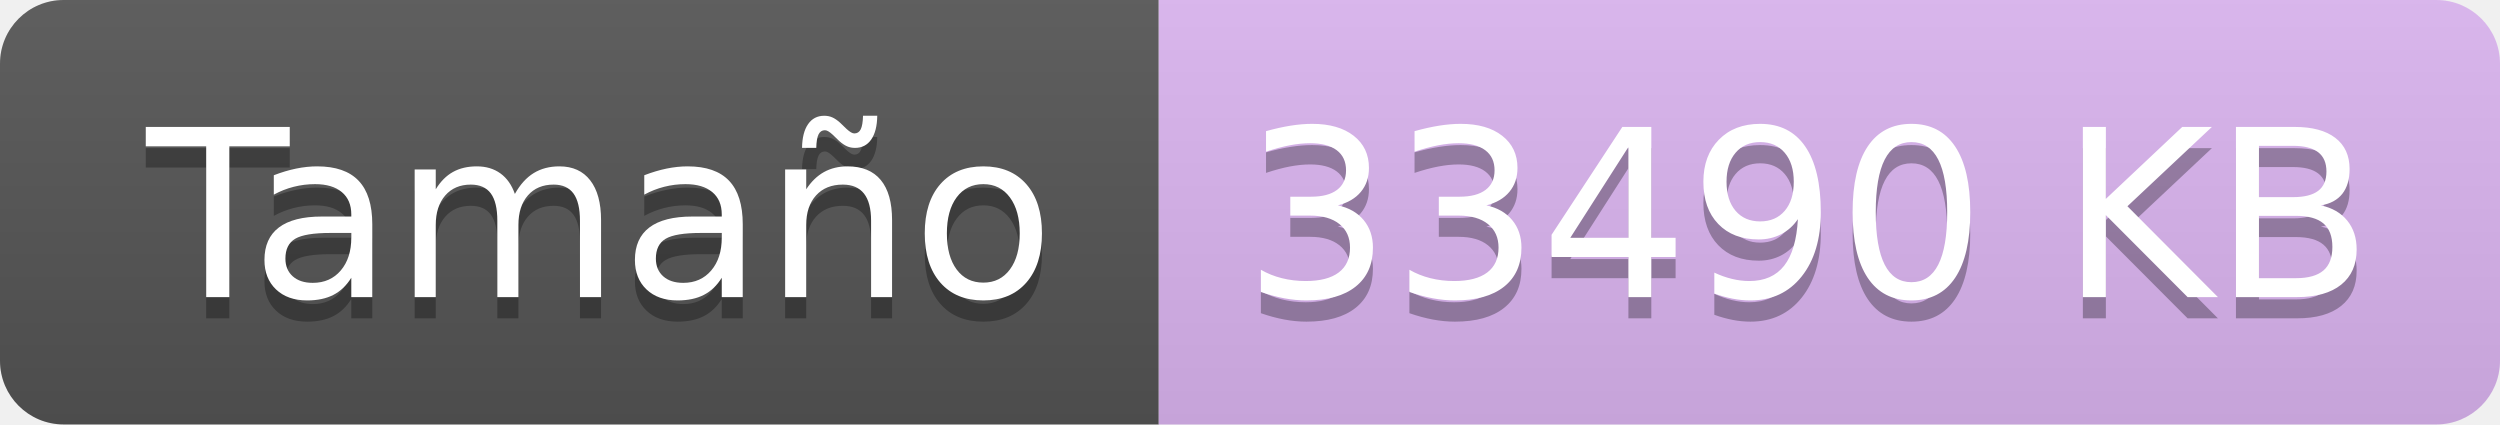
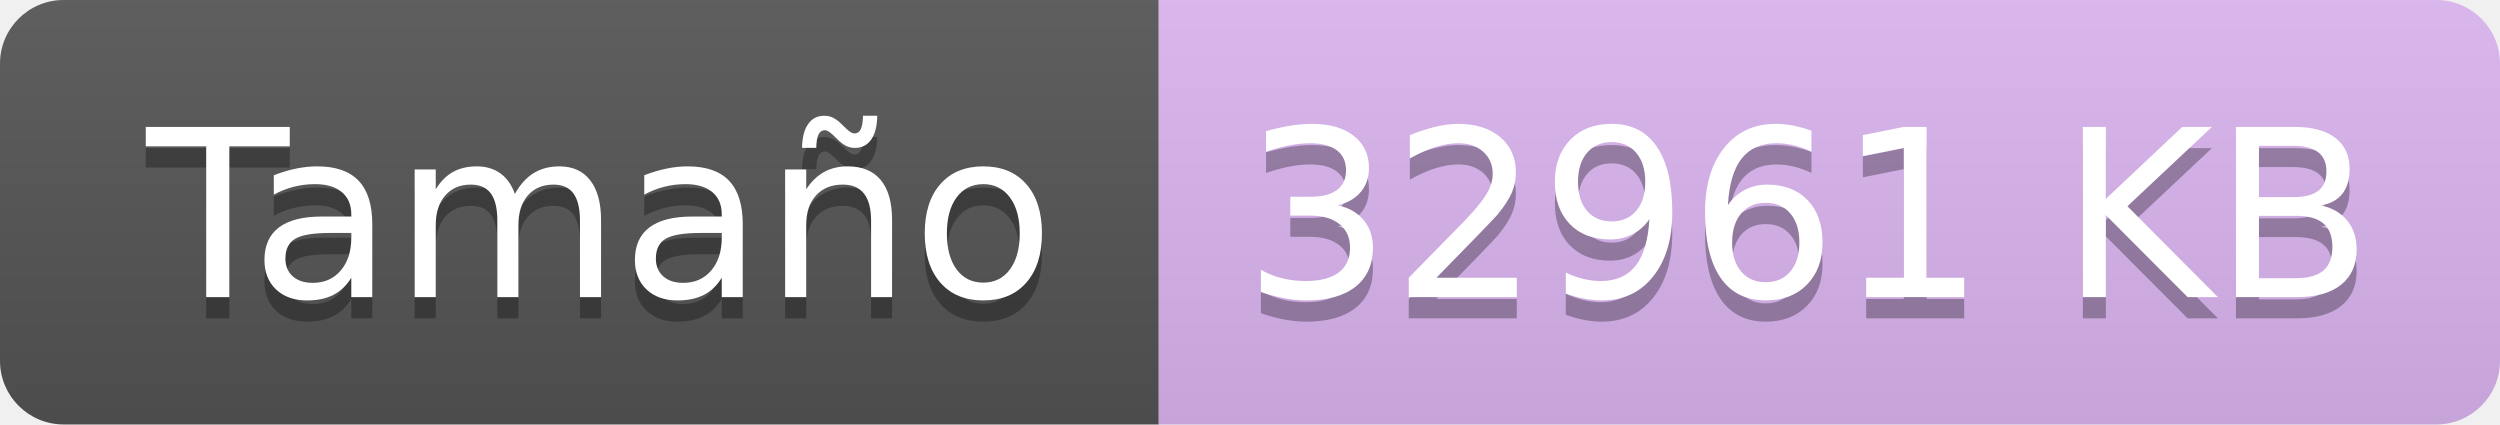
<svg xmlns="http://www.w3.org/2000/svg" width="117.8" height="20">
  <linearGradient id="smooth" x2="0" y2="100%">
    <stop offset="0" stop-color="#bbb" stop-opacity=".1" />
    <stop offset="1" stop-opacity=".1" />
  </linearGradient>
  <clipPath id="round">
    <rect width="117.8" height="20" rx="3" fill="#fff" />
  </clipPath>
  <g clip-path="url(#round)">
    <rect width="54.6" height="20" fill="#555" />
    <rect x="54.6" width="63.2" height="20" fill="#DDB6F2" />
    <rect width="117.8" height="20" fill="url(#smooth)" />
  </g>
  <g fill="#fff" text-anchor="middle" font-family="DejaVu Sans,Verdana,Geneva,sans-serif" font-size="110">
    <text x="283.0" y="150" fill="#010101" fill-opacity=".3" transform="scale(0.1)" textLength="446.0" lengthAdjust="spacing">Tamaño</text>
    <text x="283.0" y="140" transform="scale(0.1)" textLength="446.0" lengthAdjust="spacing">Tamaño</text>
-     <text x="852.0" y="150" fill="#010101" fill-opacity=".3" transform="scale(0.1)" textLength="532.0" lengthAdjust="spacing">33490 KB</text>
-     <text x="852.0" y="140" transform="scale(0.1)" textLength="532.0" lengthAdjust="spacing">33490 KB</text>
+     <text x="852.0" y="150" fill="#010101" fill-opacity=".3" transform="scale(0.1)" textLength="532.0" lengthAdjust="spacing">32961 KB</text>
+     <text x="852.0" y="140" transform="scale(0.1)" textLength="532.0" lengthAdjust="spacing">32961 KB</text>
  </g>
</svg>
